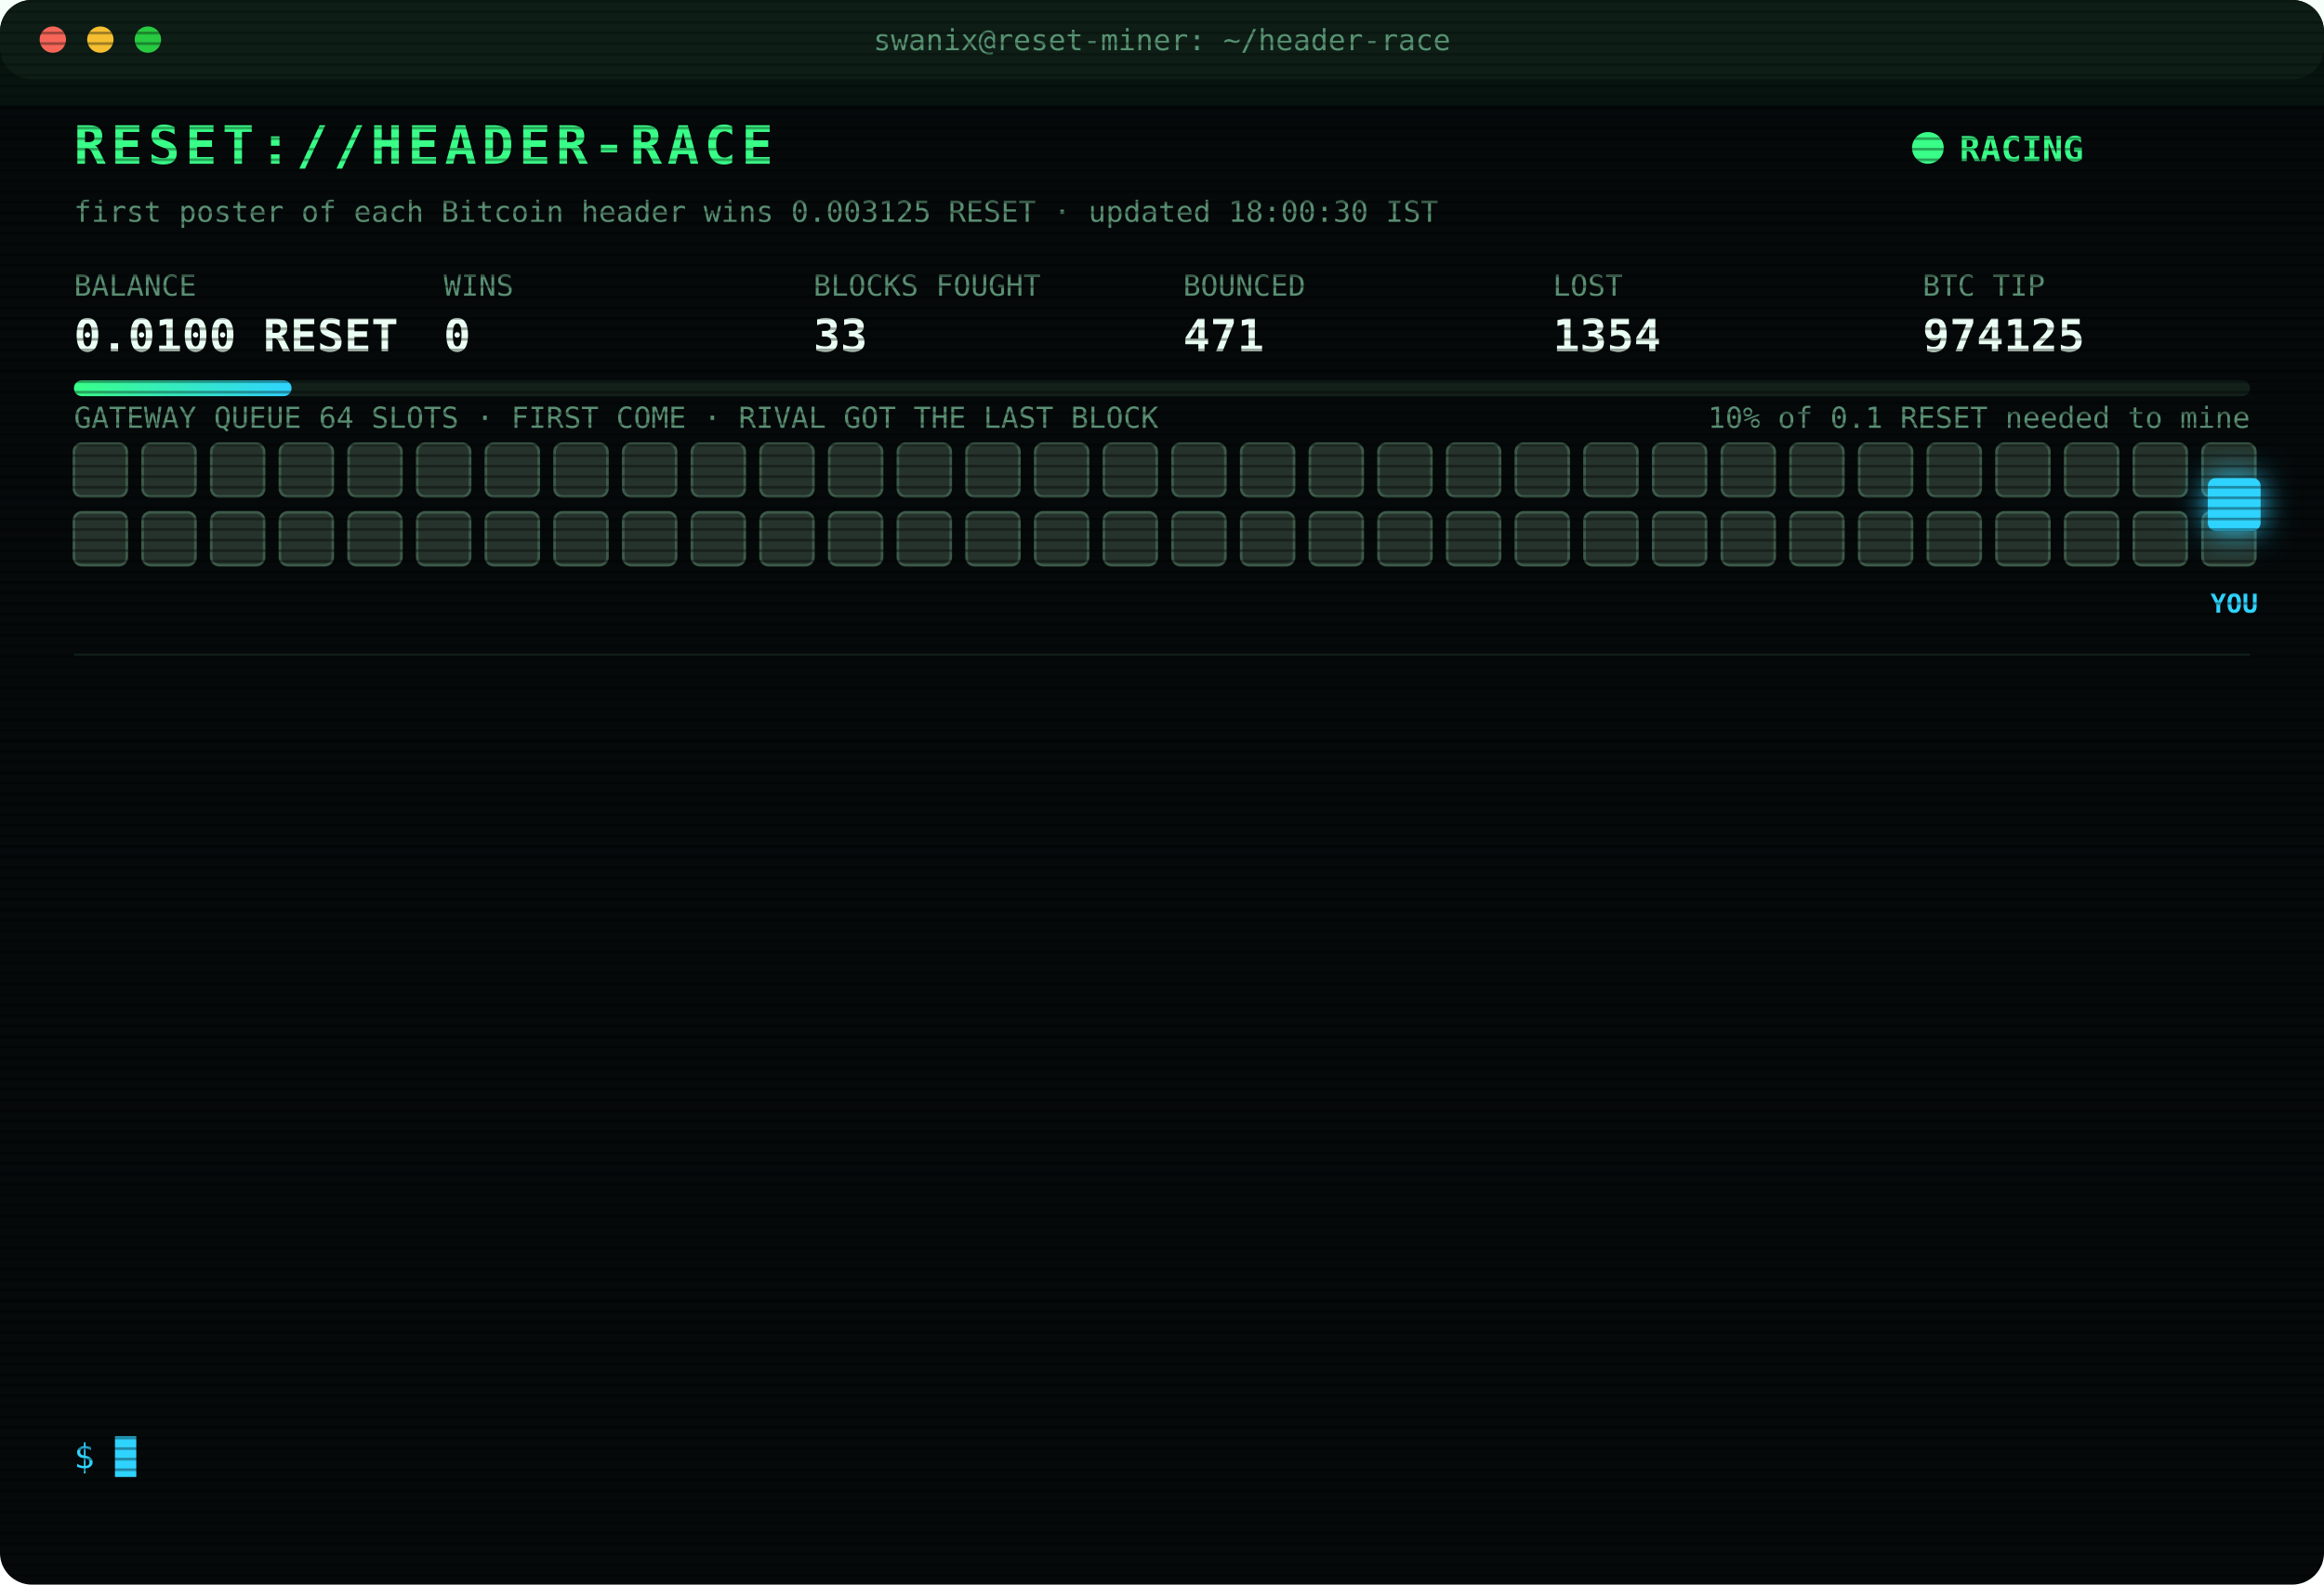
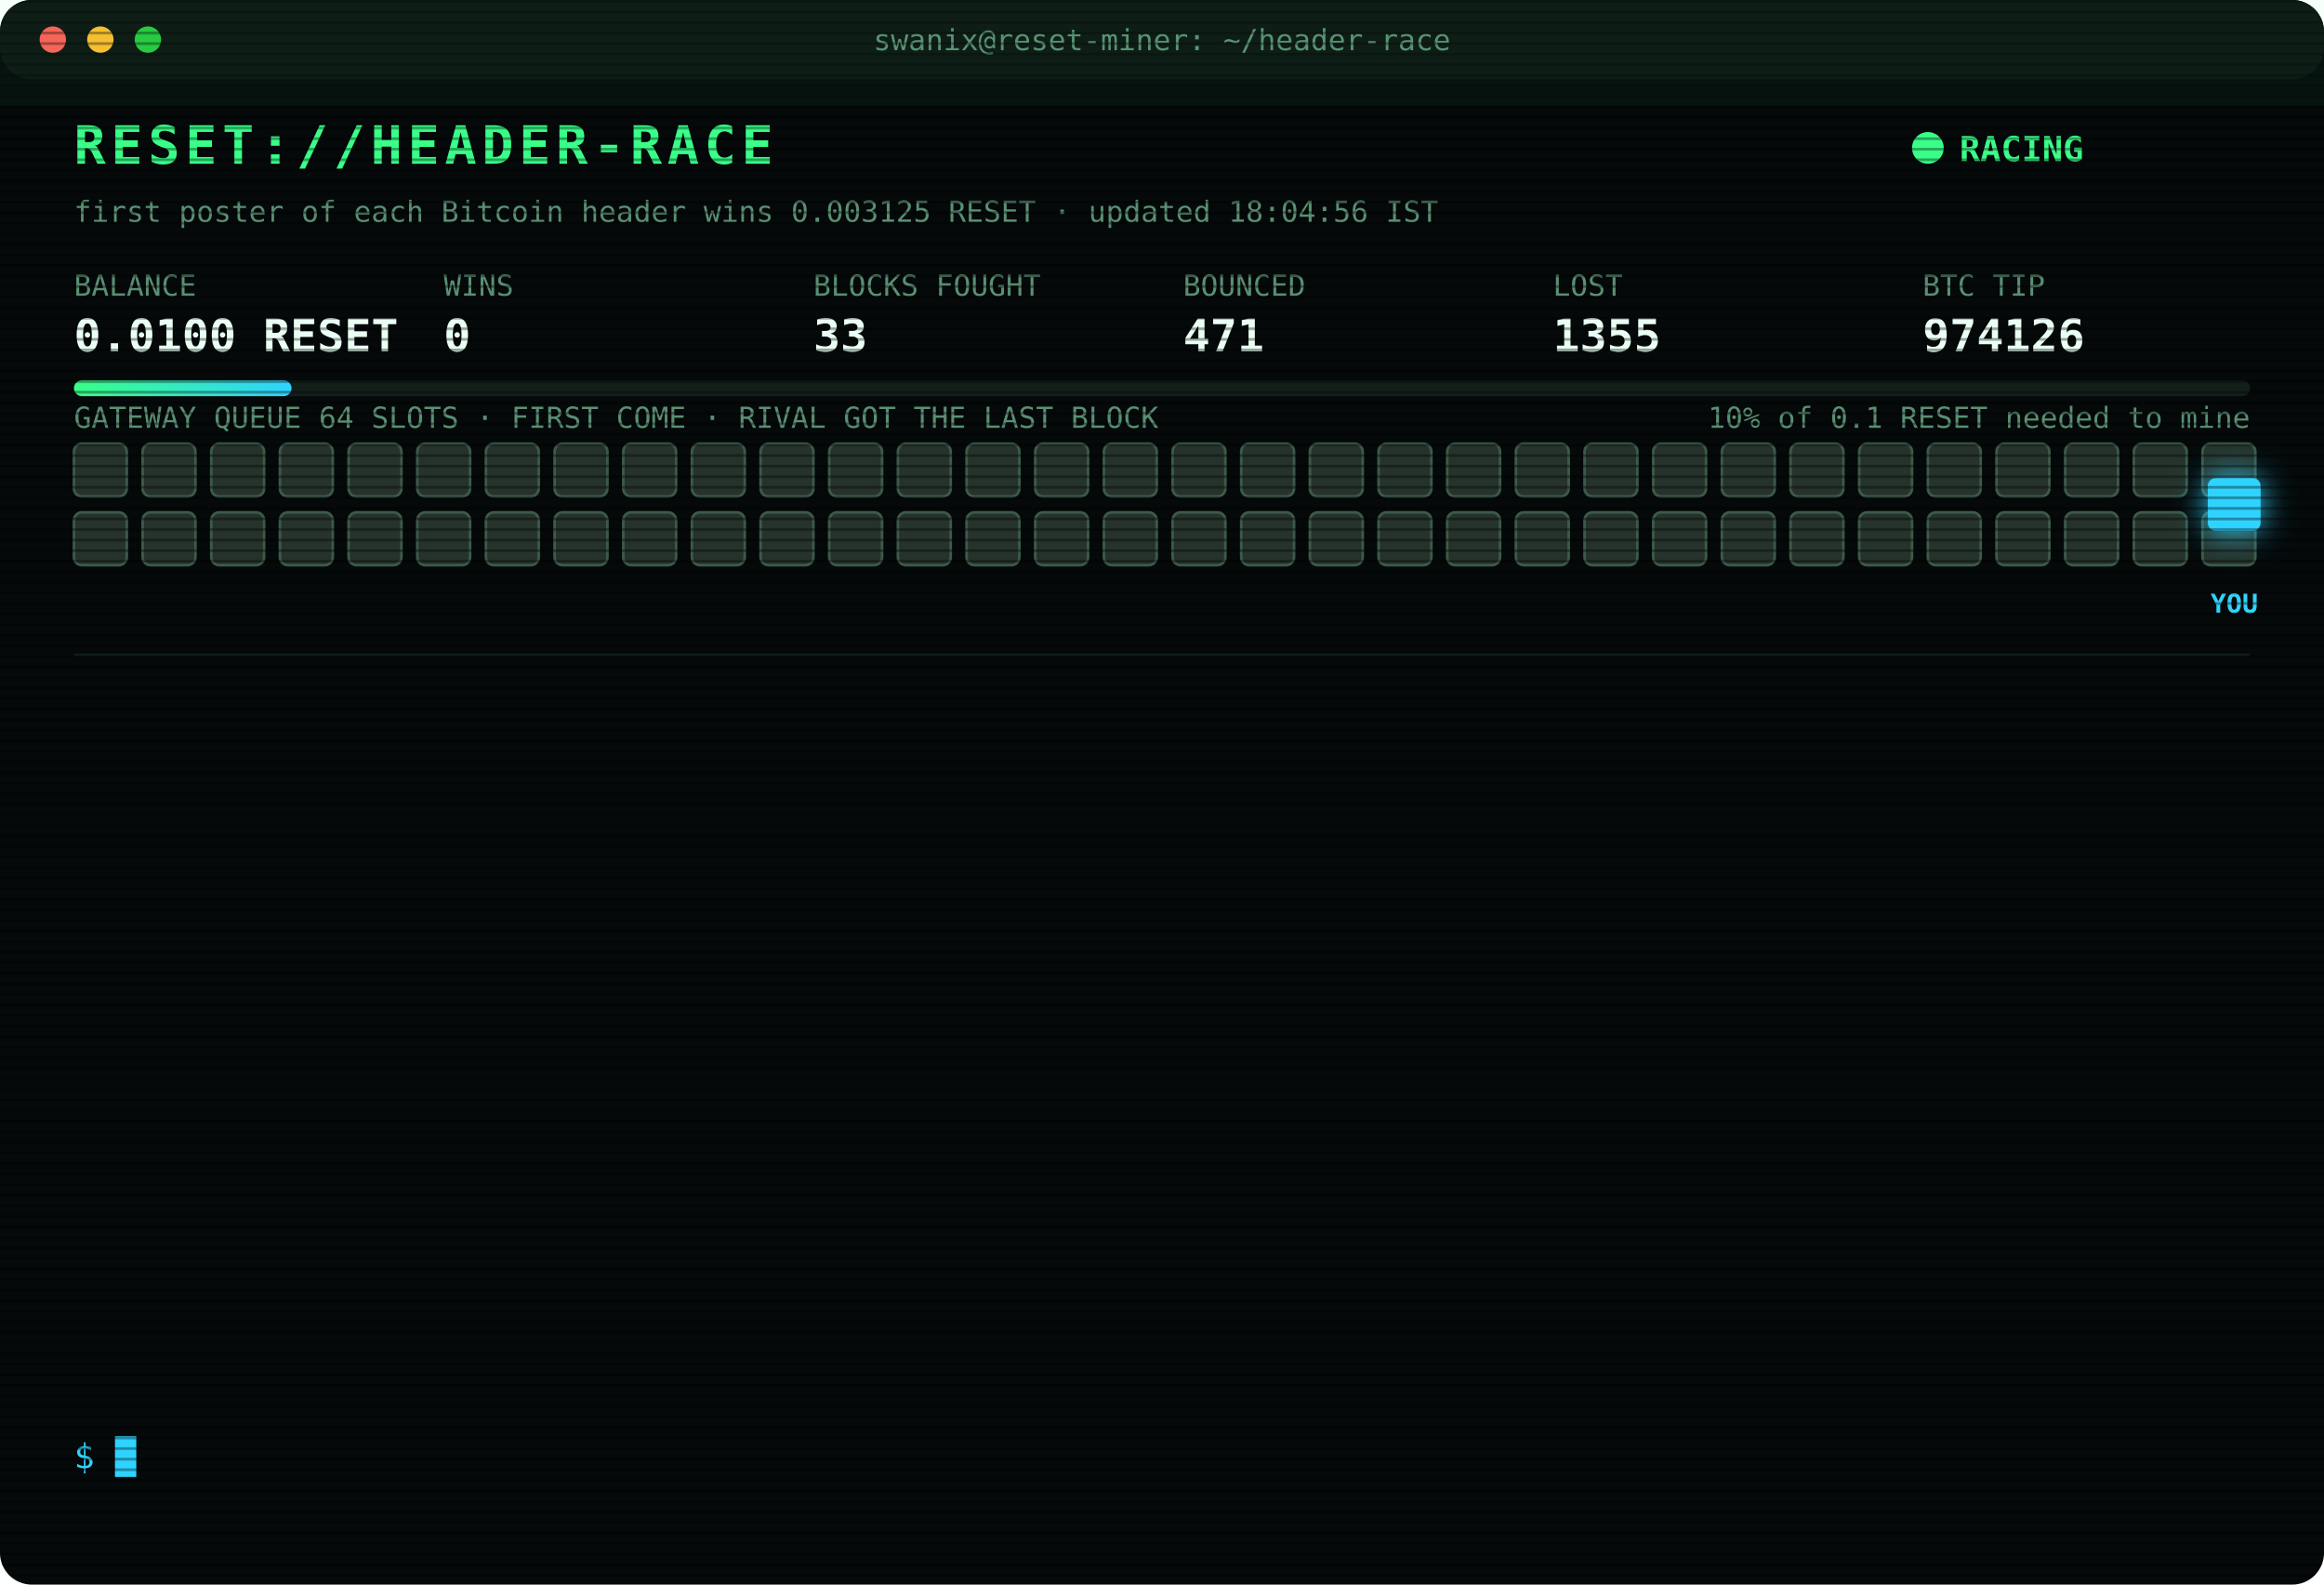
<svg xmlns="http://www.w3.org/2000/svg" width="880" height="600" viewBox="0 0 880 600" font-family="ui-monospace,SFMono-Regular,Menlo,Consolas,monospace">
  <style>
text{font-size:13px;fill:#7CFFB2}
.title{font-size:20px;font-weight:700;fill:#39FF88;letter-spacing:2px;animation:glitch 3s infinite steps(1)}
.sub{fill:#2fd3ff}.k{fill:#5a8f73;font-size:11px}.v{font-size:17px;font-weight:700;fill:#eafff3}
.ts{fill:#3f6b56}.boot{fill:#2fd3ff}.dim{fill:#5a8f73}.bad{fill:#ff4d6d}.warn{fill:#ffd23f}.mag{fill:#ff5cf0}.win{fill:#39FF88;font-weight:700}
.tag{font-size:10px;fill:#2fd3ff;font-weight:700}
.rival{fill:#26332c;stroke:#3c5a49;animation:jam 1.2s infinite alternate}
.idle{fill:#141c18;stroke:#22302a;animation:breathe 4s infinite}
.me{fill:#2fd3ff;filter:drop-shadow(0 0 6px #2fd3ff)}
.hover{animation:nudge 1.1s infinite ease-in-out}.bounce{animation:kick 1.4s infinite}
.ln{opacity:0;animation:in .4s forwards}
.cur{animation:blink 1s infinite steps(1)}
.scan{animation:scan 6s infinite linear}
.led{animation:blink 1.4s infinite}
@keyframes in{from{opacity:0;transform:translateX(-6px)}to{opacity:1;transform:none}}
@keyframes blink{50%{opacity:0}}
@keyframes jam{to{fill:#33463b}}
@keyframes breathe{50%{opacity:.4}}
@keyframes nudge{50%{transform:translateX(-10px)}}
@keyframes kick{0%,100%{transform:none}30%{transform:translateX(-14px)}55%{transform:translateX(10px) translateY(-6px)}}
@keyframes glitch{0%,92%{transform:none}93%{transform:translateX(2px);fill:#ff4d6d}95%{transform:translateX(-2px);fill:#2fd3ff}97%{transform:none}}
@keyframes scan{from{transform:translateY(-40px)}to{transform:translateY(600px)}}
</style>
  <defs>
    <pattern id="sl" width="4" height="4" patternUnits="userSpaceOnUse">
      <rect width="4" height="1" fill="#000" opacity=".35" />
    </pattern>
    <linearGradient id="bar">
      <stop offset="0" stop-color="#39FF88" />
      <stop offset="1" stop-color="#2fd3ff" />
    </linearGradient>
  </defs>
  <rect width="880" height="600" rx="12" fill="#05090a" />
  <rect width="880" height="30" rx="12" fill="#0d1512" />
  <circle cx="20" cy="15" r="5" fill="#ff5f57" />
  <circle cx="38" cy="15" r="5" fill="#febc2e" />
  <circle cx="56" cy="15" r="5" fill="#28c840" />
  <text x="440" y="19" text-anchor="middle" class="k">swanix@reset-miner: ~/header-race</text>
  <text x="28" y="62" class="title">RESET://HEADER-RACE</text>
  <circle class="led" cx="730" cy="56" r="6" fill="#39FF88" />
  <text x="742" y="61" class="win">RACING</text>
-   <text x="28" y="84" class="k">first poster of each Bitcoin header wins 0.003125 RESET · updated 18:00:30 IST</text>
+   <text x="28" y="84" class="k">first poster of each Bitcoin header wins 0.003125 RESET · updated 18:04:56 IST</text>
  <text x="28" y="112" class="k">BALANCE</text>
  <text x="28" y="133" class="v">0.0100 RESET</text>
  <text x="168" y="112" class="k">WINS</text>
  <text x="168" y="133" class="v">0</text>
  <text x="308" y="112" class="k">BLOCKS FOUGHT</text>
  <text x="308" y="133" class="v">33</text>
  <text x="448" y="112" class="k">BOUNCED</text>
  <text x="448" y="133" class="v">471</text>
  <text x="588" y="112" class="k">LOST</text>
-   <text x="588" y="133" class="v">1354</text>
+   <text x="588" y="133" class="v">1355</text>
  <text x="728" y="112" class="k">BTC TIP</text>
-   <text x="728" y="133" class="v">974125</text>
+   <text x="728" y="133" class="v">974126</text>
  <rect x="28" y="144" width="824" height="6" rx="3" fill="#13201a" />
  <rect x="28" y="144" width="82.4" height="6" rx="3" fill="url(#bar)" />
  <text x="852" y="162" text-anchor="end" class="k">10% of 0.1 RESET needed to mine</text>
  <text x="28" y="162" class="k">GATEWAY QUEUE 64 SLOTS · FIRST COME · RIVAL GOT THE LAST BLOCK</text>
  <rect class="rival" x="28" y="168" width="20" height="20" rx="3" style="animation-delay:0.00s" />
  <rect class="rival" x="54" y="168" width="20" height="20" rx="3" style="animation-delay:0.05s" />
  <rect class="rival" x="80" y="168" width="20" height="20" rx="3" style="animation-delay:0.10s" />
  <rect class="rival" x="106" y="168" width="20" height="20" rx="3" style="animation-delay:0.15s" />
  <rect class="rival" x="132" y="168" width="20" height="20" rx="3" style="animation-delay:0.20s" />
  <rect class="rival" x="158" y="168" width="20" height="20" rx="3" style="animation-delay:0.25s" />
  <rect class="rival" x="184" y="168" width="20" height="20" rx="3" style="animation-delay:0.30s" />
  <rect class="rival" x="210" y="168" width="20" height="20" rx="3" style="animation-delay:0.35s" />
  <rect class="rival" x="236" y="168" width="20" height="20" rx="3" style="animation-delay:0.40s" />
  <rect class="rival" x="262" y="168" width="20" height="20" rx="3" style="animation-delay:0.45s" />
  <rect class="rival" x="288" y="168" width="20" height="20" rx="3" style="animation-delay:0.50s" />
  <rect class="rival" x="314" y="168" width="20" height="20" rx="3" style="animation-delay:0.55s" />
  <rect class="rival" x="340" y="168" width="20" height="20" rx="3" style="animation-delay:0.60s" />
  <rect class="rival" x="366" y="168" width="20" height="20" rx="3" style="animation-delay:0.65s" />
  <rect class="rival" x="392" y="168" width="20" height="20" rx="3" style="animation-delay:0.70s" />
  <rect class="rival" x="418" y="168" width="20" height="20" rx="3" style="animation-delay:0.75s" />
  <rect class="rival" x="444" y="168" width="20" height="20" rx="3" style="animation-delay:0.80s" />
  <rect class="rival" x="470" y="168" width="20" height="20" rx="3" style="animation-delay:0.85s" />
  <rect class="rival" x="496" y="168" width="20" height="20" rx="3" style="animation-delay:0.90s" />
  <rect class="rival" x="522" y="168" width="20" height="20" rx="3" style="animation-delay:0.95s" />
  <rect class="rival" x="548" y="168" width="20" height="20" rx="3" style="animation-delay:1.00s" />
  <rect class="rival" x="574" y="168" width="20" height="20" rx="3" style="animation-delay:1.05s" />
  <rect class="rival" x="600" y="168" width="20" height="20" rx="3" style="animation-delay:1.10s" />
  <rect class="rival" x="626" y="168" width="20" height="20" rx="3" style="animation-delay:1.15s" />
  <rect class="rival" x="652" y="168" width="20" height="20" rx="3" style="animation-delay:1.20s" />
  <rect class="rival" x="678" y="168" width="20" height="20" rx="3" style="animation-delay:1.25s" />
  <rect class="rival" x="704" y="168" width="20" height="20" rx="3" style="animation-delay:1.30s" />
  <rect class="rival" x="730" y="168" width="20" height="20" rx="3" style="animation-delay:1.35s" />
  <rect class="rival" x="756" y="168" width="20" height="20" rx="3" style="animation-delay:1.40s" />
  <rect class="rival" x="782" y="168" width="20" height="20" rx="3" style="animation-delay:1.45s" />
  <rect class="rival" x="808" y="168" width="20" height="20" rx="3" style="animation-delay:1.50s" />
  <rect class="rival" x="834" y="168" width="20" height="20" rx="3" style="animation-delay:1.55s" />
  <rect class="rival" x="28" y="194" width="20" height="20" rx="3" style="animation-delay:1.60s" />
  <rect class="rival" x="54" y="194" width="20" height="20" rx="3" style="animation-delay:1.65s" />
  <rect class="rival" x="80" y="194" width="20" height="20" rx="3" style="animation-delay:1.70s" />
  <rect class="rival" x="106" y="194" width="20" height="20" rx="3" style="animation-delay:1.75s" />
  <rect class="rival" x="132" y="194" width="20" height="20" rx="3" style="animation-delay:1.80s" />
  <rect class="rival" x="158" y="194" width="20" height="20" rx="3" style="animation-delay:1.85s" />
  <rect class="rival" x="184" y="194" width="20" height="20" rx="3" style="animation-delay:1.90s" />
  <rect class="rival" x="210" y="194" width="20" height="20" rx="3" style="animation-delay:1.95s" />
  <rect class="rival" x="236" y="194" width="20" height="20" rx="3" style="animation-delay:2.00s" />
  <rect class="rival" x="262" y="194" width="20" height="20" rx="3" style="animation-delay:2.05s" />
  <rect class="rival" x="288" y="194" width="20" height="20" rx="3" style="animation-delay:2.10s" />
  <rect class="rival" x="314" y="194" width="20" height="20" rx="3" style="animation-delay:2.15s" />
  <rect class="rival" x="340" y="194" width="20" height="20" rx="3" style="animation-delay:2.20s" />
  <rect class="rival" x="366" y="194" width="20" height="20" rx="3" style="animation-delay:2.25s" />
  <rect class="rival" x="392" y="194" width="20" height="20" rx="3" style="animation-delay:2.30s" />
  <rect class="rival" x="418" y="194" width="20" height="20" rx="3" style="animation-delay:2.35s" />
  <rect class="rival" x="444" y="194" width="20" height="20" rx="3" style="animation-delay:2.40s" />
  <rect class="rival" x="470" y="194" width="20" height="20" rx="3" style="animation-delay:2.45s" />
  <rect class="rival" x="496" y="194" width="20" height="20" rx="3" style="animation-delay:2.50s" />
  <rect class="rival" x="522" y="194" width="20" height="20" rx="3" style="animation-delay:2.55s" />
  <rect class="rival" x="548" y="194" width="20" height="20" rx="3" style="animation-delay:2.60s" />
  <rect class="rival" x="574" y="194" width="20" height="20" rx="3" style="animation-delay:2.65s" />
  <rect class="rival" x="600" y="194" width="20" height="20" rx="3" style="animation-delay:2.70s" />
  <rect class="rival" x="626" y="194" width="20" height="20" rx="3" style="animation-delay:2.75s" />
  <rect class="rival" x="652" y="194" width="20" height="20" rx="3" style="animation-delay:2.80s" />
  <rect class="rival" x="678" y="194" width="20" height="20" rx="3" style="animation-delay:2.85s" />
  <rect class="rival" x="704" y="194" width="20" height="20" rx="3" style="animation-delay:2.90s" />
  <rect class="rival" x="730" y="194" width="20" height="20" rx="3" style="animation-delay:2.95s" />
  <rect class="rival" x="756" y="194" width="20" height="20" rx="3" style="animation-delay:3.00s" />
  <rect class="rival" x="782" y="194" width="20" height="20" rx="3" style="animation-delay:3.05s" />
  <rect class="rival" x="808" y="194" width="20" height="20" rx="3" style="animation-delay:3.10s" />
  <rect class="rival" x="834" y="194" width="20" height="20" rx="3" style="animation-delay:3.15s" />
  <g class="hover">
    <rect class="me" x="836" y="181" width="20" height="20" rx="3" />
    <text class="tag" x="846" y="232" text-anchor="middle">YOU</text>
  </g>
  <line x1="28" x2="852" y1="248" y2="248" stroke="#13201a" />
  <g class="ln" style="animation-delay:0.40s">
-     <text x="28" y="270" class="ts">15:38:48</text>
-     <text x="104" y="270" class="bad">[LOST] #974112 taken by a rival miner</text>
+     <text x="28" y="270" class="ts">15:40:50</text>
+     <text x="104" y="270" class="dim">[STINT END] calls 784 · wins 0</text>
  </g>
  <g class="ln" style="animation-delay:0.65s">
-     <text x="28" y="292" class="ts">15:40:50</text>
-     <text x="104" y="292" class="dim">[STINT END] calls 784 · wins 0</text>
+     <text x="28" y="292" class="ts">15:45:28</text>
+     <text x="104" y="292" class="boot">[BOOT] racer v3 online · 3 feeds · stint 340m</text>
  </g>
  <g class="ln" style="animation-delay:0.90s">
-     <text x="28" y="314" class="ts">15:45:28</text>
-     <text x="104" y="314" class="boot">[BOOT] racer v3 online · 3 feeds · stint 340m</text>
+     <text x="28" y="314" class="ts">15:49:13</text>
+     <text x="104" y="314" class="bad">[LOST] #974115 taken by a rival miner</text>
  </g>
  <g class="ln" style="animation-delay:1.15s">
-     <text x="28" y="336" class="ts">15:49:13</text>
-     <text x="104" y="336" class="bad">[LOST] #974115 taken by a rival miner</text>
+     <text x="28" y="336" class="ts">15:55:19</text>
+     <text x="104" y="336" class="bad">[LOST] #974116 taken by a rival miner</text>
  </g>
  <g class="ln" style="animation-delay:1.40s">
-     <text x="28" y="358" class="ts">15:55:19</text>
-     <text x="104" y="358" class="bad">[LOST] #974116 taken by a rival miner</text>
+     <text x="28" y="358" class="ts">16:06:54</text>
+     <text x="104" y="358" class="bad">[LOST] #974117 taken by a rival miner</text>
  </g>
  <g class="ln" style="animation-delay:1.65s">
-     <text x="28" y="380" class="ts">16:06:54</text>
-     <text x="104" y="380" class="bad">[LOST] #974117 taken by a rival miner</text>
+     <text x="28" y="380" class="ts">16:33:54</text>
+     <text x="104" y="380" class="bad">[LOST] #974118 taken by a rival miner</text>
  </g>
  <g class="ln" style="animation-delay:1.90s">
-     <text x="28" y="402" class="ts">16:33:54</text>
-     <text x="104" y="402" class="bad">[LOST] #974118 taken by a rival miner</text>
+     <text x="28" y="402" class="ts">16:43:58</text>
+     <text x="104" y="402" class="bad">[LOST] #974119 taken by a rival miner</text>
  </g>
  <g class="ln" style="animation-delay:2.15s">
-     <text x="28" y="424" class="ts">16:43:58</text>
-     <text x="104" y="424" class="bad">[LOST] #974119 taken by a rival miner</text>
+     <text x="28" y="424" class="ts">16:49:15</text>
+     <text x="104" y="424" class="bad">[LOST] #974120 taken by a rival miner</text>
  </g>
  <g class="ln" style="animation-delay:2.40s">
-     <text x="28" y="446" class="ts">16:49:15</text>
-     <text x="104" y="446" class="bad">[LOST] #974120 taken by a rival miner</text>
+     <text x="28" y="446" class="ts">17:08:46</text>
+     <text x="104" y="446" class="bad">[LOST] #974121 taken by a rival miner</text>
  </g>
  <g class="ln" style="animation-delay:2.65s">
-     <text x="28" y="468" class="ts">17:08:46</text>
-     <text x="104" y="468" class="bad">[LOST] #974121 taken by a rival miner</text>
+     <text x="28" y="468" class="ts">17:15:20</text>
+     <text x="104" y="468" class="bad">[LOST] #974122 taken by a rival miner</text>
  </g>
  <g class="ln" style="animation-delay:2.90s">
-     <text x="28" y="490" class="ts">17:15:20</text>
-     <text x="104" y="490" class="bad">[LOST] #974122 taken by a rival miner</text>
+     <text x="28" y="490" class="ts">17:16:10</text>
+     <text x="104" y="490" class="bad">[LOST] #974123 taken by a rival miner</text>
  </g>
  <g class="ln" style="animation-delay:3.15s">
-     <text x="28" y="512" class="ts">17:16:10</text>
-     <text x="104" y="512" class="bad">[LOST] #974123 taken by a rival miner</text>
+     <text x="28" y="512" class="ts">17:53:01</text>
+     <text x="104" y="512" class="bad">[LOST] #974125 taken by a rival miner</text>
  </g>
  <g class="ln" style="animation-delay:3.40s">
-     <text x="28" y="534" class="ts">17:53:01</text>
-     <text x="104" y="534" class="bad">[LOST] #974125 taken by a rival miner</text>
+     <text x="28" y="534" class="ts">18:04:56</text>
+     <text x="104" y="534" class="bad">[LOST] #974126 taken by a rival miner</text>
  </g>
  <text x="28" y="556" class="sub">$ <tspan class="cur">█</tspan>
  </text>
  <rect width="880" height="600" rx="12" fill="url(#sl)" pointer-events="none" />
  <rect class="scan" width="880" height="40" fill="#39FF88" opacity=".04" />
</svg>
